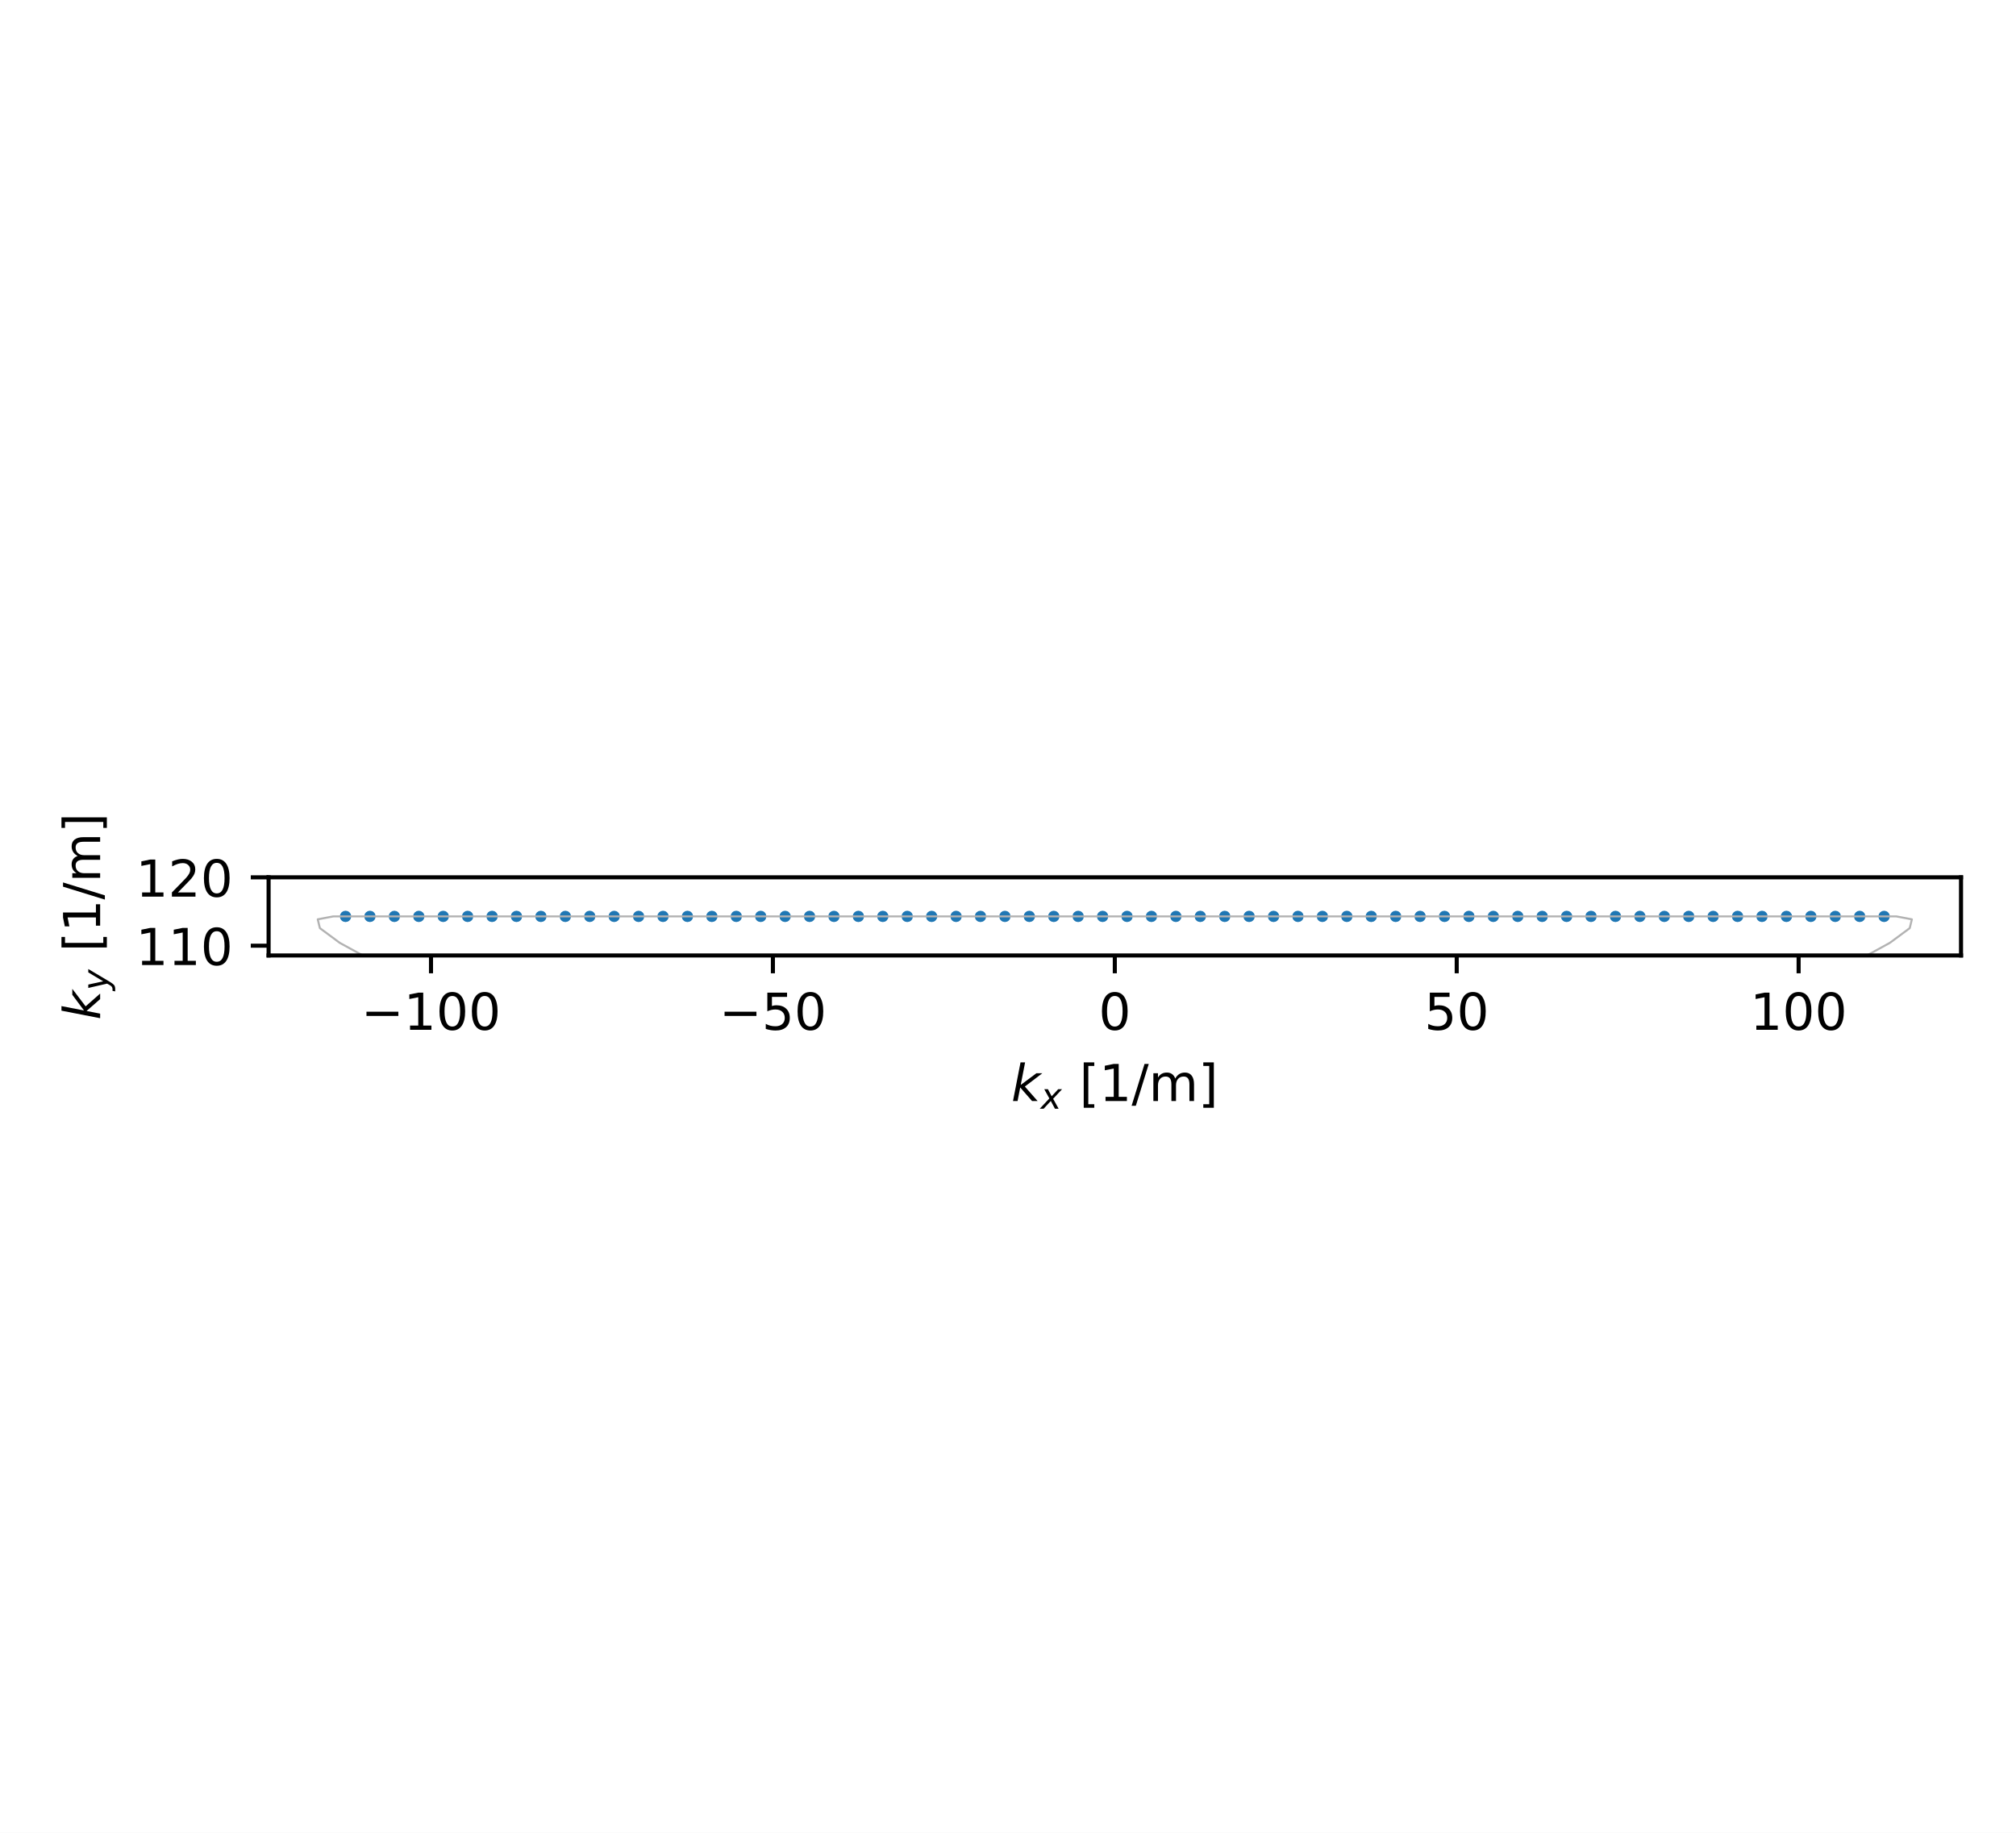
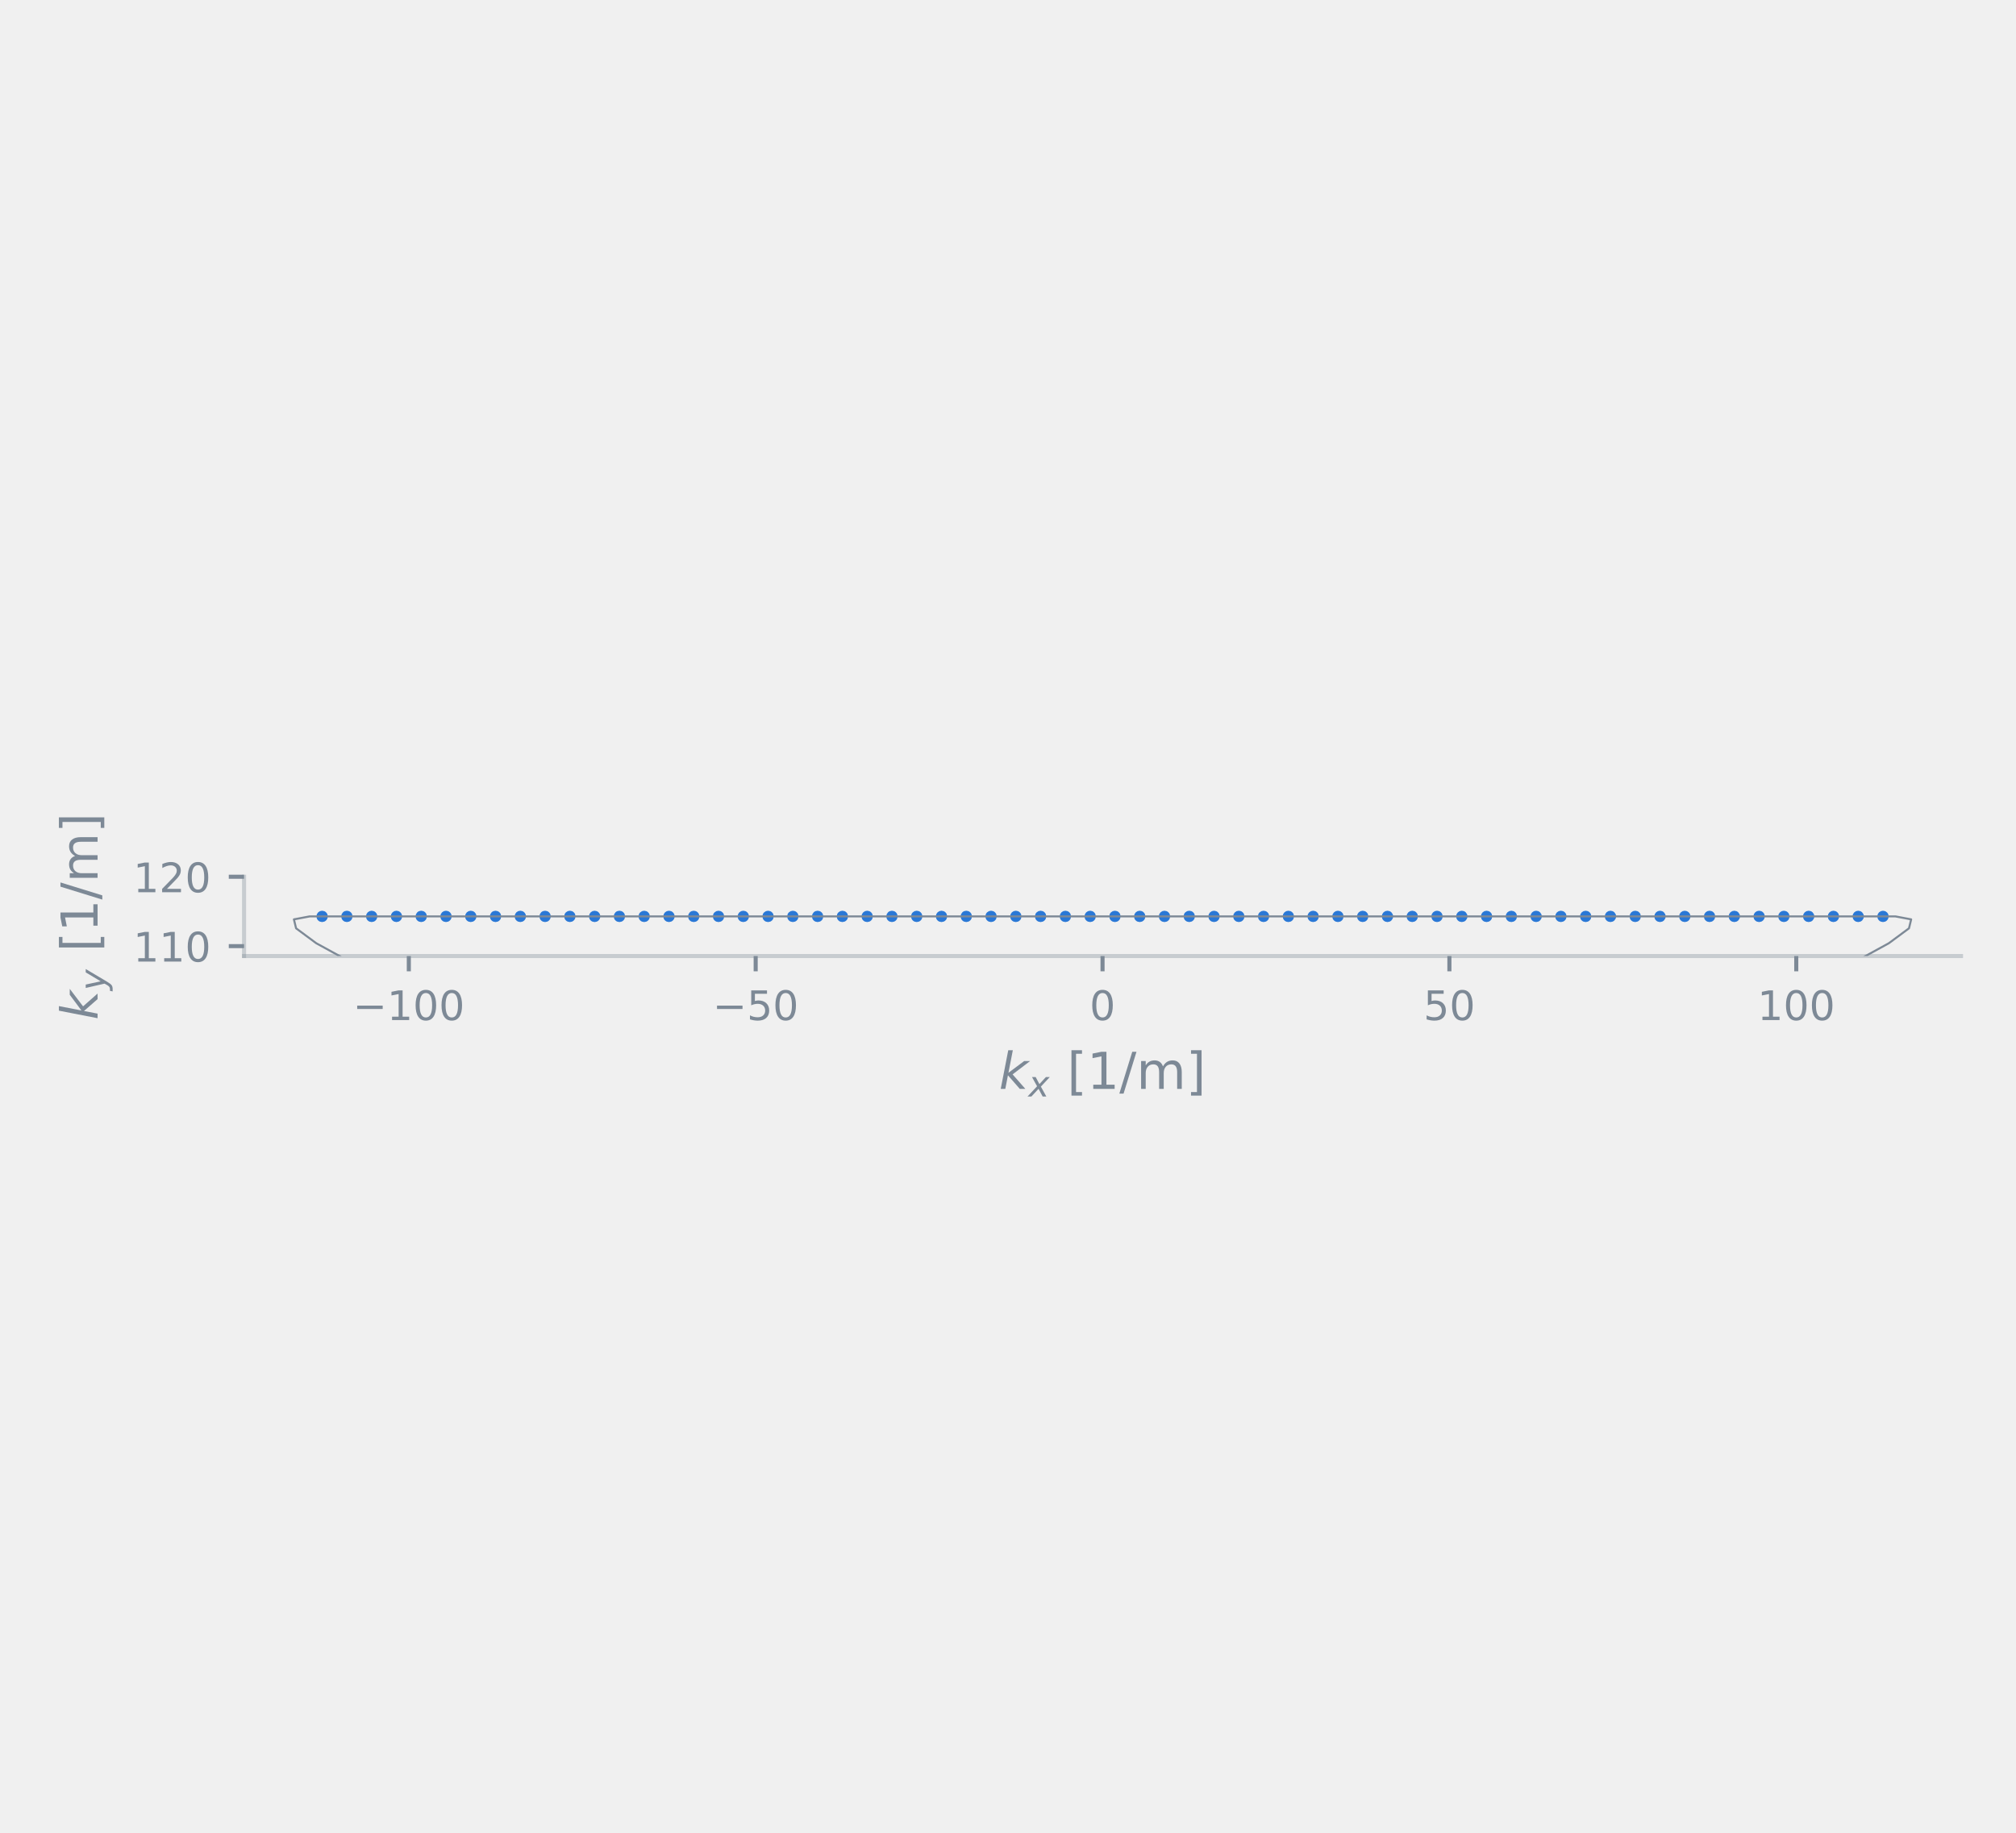
<svg xmlns="http://www.w3.org/2000/svg" xmlns:xlink="http://www.w3.org/1999/xlink" width="396pt" height="360pt" viewBox="0 0 396 360" version="1.1">
  <defs>
    <style type="text/css">*{stroke-linejoin: round; stroke-linecap: butt}</style>
  </defs>
  <g id="figure_1">
    <g id="patch_1">
-       <path d="M 0 360  L 396 360  L 396 0  L 0 0  z " style="fill: #ffffff" />
+       <path d="M 0 360  L 396 360  L 396 0  L 0 0  L 0 360  z " style="fill: none" />
    </g>
    <g id="axes_1">
      <g id="patch_2">
-         <path d="M 52.76 187.675  L 385.2 187.675  L 385.2 172.325  L 52.76 172.325  z " style="fill: #ffffff" />
+         <path d="M 47.94 187.787  L 385.2 187.787  L 385.2 172.213  L 47.94 172.213  L 47.94 187.787  z " style="fill: none" />
      </g>
      <g id="PathCollection_1">
        <defs>
-           <path id="m813742e056" d="M 0 0.612  C 0.162 0.612 0.318 0.548 0.433 0.433  C 0.548 0.318 0.612 0.162 0.612 0  C 0.612 -0.162 0.548 -0.318 0.433 -0.433  C 0.318 -0.548 0.162 -0.612 0 -0.612  C -0.162 -0.612 -0.318 -0.548 -0.433 -0.433  C -0.548 -0.318 -0.612 -0.162 -0.612 0  C -0.612 0.162 -0.548 0.318 -0.433 0.433  C -0.318 0.548 -0.162 0.612 0 0.612  z " style="stroke: #1f77b4" />
+           <path id="m924828d878" d="M 0 0.612  C 0.162 0.612 0.318 0.548 0.433 0.433  C 0.548 0.318 0.612 0.162 0.612 0  C 0.612 -0.162 0.548 -0.318 0.433 -0.433  C 0.318 -0.548 0.162 -0.612 0 -0.612  C -0.162 -0.612 -0.318 -0.548 -0.433 -0.433  C -0.548 -0.318 -0.612 -0.162 -0.612 0  C -0.612 0.162 -0.548 0.318 -0.433 0.433  C -0.318 0.548 -0.162 0.612 0 0.612  z " style="stroke: #2a78d6" />
        </defs>
-         <g clip-path="url(#p7d586a8221)">
-           <use xlink:href="#m813742e056" x="67.871" y="180" style="fill: #1f77b4; stroke: #1f77b4" />
-           <use xlink:href="#m813742e056" x="72.668" y="180" style="fill: #1f77b4; stroke: #1f77b4" />
-           <use xlink:href="#m813742e056" x="77.465" y="180" style="fill: #1f77b4; stroke: #1f77b4" />
-           <use xlink:href="#m813742e056" x="82.262" y="180" style="fill: #1f77b4; stroke: #1f77b4" />
-           <use xlink:href="#m813742e056" x="87.059" y="180" style="fill: #1f77b4; stroke: #1f77b4" />
-           <use xlink:href="#m813742e056" x="91.856" y="180" style="fill: #1f77b4; stroke: #1f77b4" />
-           <use xlink:href="#m813742e056" x="96.654" y="180" style="fill: #1f77b4; stroke: #1f77b4" />
-           <use xlink:href="#m813742e056" x="101.451" y="180" style="fill: #1f77b4; stroke: #1f77b4" />
-           <use xlink:href="#m813742e056" x="106.248" y="180" style="fill: #1f77b4; stroke: #1f77b4" />
-           <use xlink:href="#m813742e056" x="111.045" y="180" style="fill: #1f77b4; stroke: #1f77b4" />
-           <use xlink:href="#m813742e056" x="115.842" y="180" style="fill: #1f77b4; stroke: #1f77b4" />
-           <use xlink:href="#m813742e056" x="120.639" y="180" style="fill: #1f77b4; stroke: #1f77b4" />
-           <use xlink:href="#m813742e056" x="125.436" y="180" style="fill: #1f77b4; stroke: #1f77b4" />
-           <use xlink:href="#m813742e056" x="130.233" y="180" style="fill: #1f77b4; stroke: #1f77b4" />
-           <use xlink:href="#m813742e056" x="135.031" y="180" style="fill: #1f77b4; stroke: #1f77b4" />
-           <use xlink:href="#m813742e056" x="139.828" y="180" style="fill: #1f77b4; stroke: #1f77b4" />
-           <use xlink:href="#m813742e056" x="144.625" y="180" style="fill: #1f77b4; stroke: #1f77b4" />
-           <use xlink:href="#m813742e056" x="149.422" y="180" style="fill: #1f77b4; stroke: #1f77b4" />
-           <use xlink:href="#m813742e056" x="154.219" y="180" style="fill: #1f77b4; stroke: #1f77b4" />
-           <use xlink:href="#m813742e056" x="159.016" y="180" style="fill: #1f77b4; stroke: #1f77b4" />
-           <use xlink:href="#m813742e056" x="163.813" y="180" style="fill: #1f77b4; stroke: #1f77b4" />
-           <use xlink:href="#m813742e056" x="168.61" y="180" style="fill: #1f77b4; stroke: #1f77b4" />
-           <use xlink:href="#m813742e056" x="173.407" y="180" style="fill: #1f77b4; stroke: #1f77b4" />
-           <use xlink:href="#m813742e056" x="178.205" y="180" style="fill: #1f77b4; stroke: #1f77b4" />
-           <use xlink:href="#m813742e056" x="183.002" y="180" style="fill: #1f77b4; stroke: #1f77b4" />
-           <use xlink:href="#m813742e056" x="187.799" y="180" style="fill: #1f77b4; stroke: #1f77b4" />
-           <use xlink:href="#m813742e056" x="192.596" y="180" style="fill: #1f77b4; stroke: #1f77b4" />
-           <use xlink:href="#m813742e056" x="197.393" y="180" style="fill: #1f77b4; stroke: #1f77b4" />
-           <use xlink:href="#m813742e056" x="202.19" y="180" style="fill: #1f77b4; stroke: #1f77b4" />
-           <use xlink:href="#m813742e056" x="206.987" y="180" style="fill: #1f77b4; stroke: #1f77b4" />
-           <use xlink:href="#m813742e056" x="211.784" y="180" style="fill: #1f77b4; stroke: #1f77b4" />
-           <use xlink:href="#m813742e056" x="216.581" y="180" style="fill: #1f77b4; stroke: #1f77b4" />
-           <use xlink:href="#m813742e056" x="221.379" y="180" style="fill: #1f77b4; stroke: #1f77b4" />
-           <use xlink:href="#m813742e056" x="226.176" y="180" style="fill: #1f77b4; stroke: #1f77b4" />
-           <use xlink:href="#m813742e056" x="230.973" y="180" style="fill: #1f77b4; stroke: #1f77b4" />
-           <use xlink:href="#m813742e056" x="235.77" y="180" style="fill: #1f77b4; stroke: #1f77b4" />
-           <use xlink:href="#m813742e056" x="240.567" y="180" style="fill: #1f77b4; stroke: #1f77b4" />
-           <use xlink:href="#m813742e056" x="245.364" y="180" style="fill: #1f77b4; stroke: #1f77b4" />
-           <use xlink:href="#m813742e056" x="250.161" y="180" style="fill: #1f77b4; stroke: #1f77b4" />
-           <use xlink:href="#m813742e056" x="254.958" y="180" style="fill: #1f77b4; stroke: #1f77b4" />
-           <use xlink:href="#m813742e056" x="259.755" y="180" style="fill: #1f77b4; stroke: #1f77b4" />
-           <use xlink:href="#m813742e056" x="264.553" y="180" style="fill: #1f77b4; stroke: #1f77b4" />
-           <use xlink:href="#m813742e056" x="269.35" y="180" style="fill: #1f77b4; stroke: #1f77b4" />
-           <use xlink:href="#m813742e056" x="274.147" y="180" style="fill: #1f77b4; stroke: #1f77b4" />
-           <use xlink:href="#m813742e056" x="278.944" y="180" style="fill: #1f77b4; stroke: #1f77b4" />
-           <use xlink:href="#m813742e056" x="283.741" y="180" style="fill: #1f77b4; stroke: #1f77b4" />
-           <use xlink:href="#m813742e056" x="288.538" y="180" style="fill: #1f77b4; stroke: #1f77b4" />
-           <use xlink:href="#m813742e056" x="293.335" y="180" style="fill: #1f77b4; stroke: #1f77b4" />
-           <use xlink:href="#m813742e056" x="298.132" y="180" style="fill: #1f77b4; stroke: #1f77b4" />
-           <use xlink:href="#m813742e056" x="302.929" y="180" style="fill: #1f77b4; stroke: #1f77b4" />
-           <use xlink:href="#m813742e056" x="307.727" y="180" style="fill: #1f77b4; stroke: #1f77b4" />
-           <use xlink:href="#m813742e056" x="312.524" y="180" style="fill: #1f77b4; stroke: #1f77b4" />
-           <use xlink:href="#m813742e056" x="317.321" y="180" style="fill: #1f77b4; stroke: #1f77b4" />
-           <use xlink:href="#m813742e056" x="322.118" y="180" style="fill: #1f77b4; stroke: #1f77b4" />
-           <use xlink:href="#m813742e056" x="326.915" y="180" style="fill: #1f77b4; stroke: #1f77b4" />
-           <use xlink:href="#m813742e056" x="331.712" y="180" style="fill: #1f77b4; stroke: #1f77b4" />
-           <use xlink:href="#m813742e056" x="336.509" y="180" style="fill: #1f77b4; stroke: #1f77b4" />
-           <use xlink:href="#m813742e056" x="341.306" y="180" style="fill: #1f77b4; stroke: #1f77b4" />
-           <use xlink:href="#m813742e056" x="346.104" y="180" style="fill: #1f77b4; stroke: #1f77b4" />
-           <use xlink:href="#m813742e056" x="350.901" y="180" style="fill: #1f77b4; stroke: #1f77b4" />
-           <use xlink:href="#m813742e056" x="355.698" y="180" style="fill: #1f77b4; stroke: #1f77b4" />
-           <use xlink:href="#m813742e056" x="360.495" y="180" style="fill: #1f77b4; stroke: #1f77b4" />
-           <use xlink:href="#m813742e056" x="365.292" y="180" style="fill: #1f77b4; stroke: #1f77b4" />
-           <use xlink:href="#m813742e056" x="370.089" y="180" style="fill: #1f77b4; stroke: #1f77b4" />
+         <g clip-path="url(#p3cf29bae33)">
+           <use xlink:href="#m924828d878" x="63.27" y="180" style="fill: #2a78d6; stroke: #2a78d6" />
+           <use xlink:href="#m924828d878" x="68.137" y="180" style="fill: #2a78d6; stroke: #2a78d6" />
+           <use xlink:href="#m924828d878" x="73.003" y="180" style="fill: #2a78d6; stroke: #2a78d6" />
+           <use xlink:href="#m924828d878" x="77.87" y="180" style="fill: #2a78d6; stroke: #2a78d6" />
+           <use xlink:href="#m924828d878" x="82.737" y="180" style="fill: #2a78d6; stroke: #2a78d6" />
+           <use xlink:href="#m924828d878" x="87.603" y="180" style="fill: #2a78d6; stroke: #2a78d6" />
+           <use xlink:href="#m924828d878" x="92.47" y="180" style="fill: #2a78d6; stroke: #2a78d6" />
+           <use xlink:href="#m924828d878" x="97.337" y="180" style="fill: #2a78d6; stroke: #2a78d6" />
+           <use xlink:href="#m924828d878" x="102.203" y="180" style="fill: #2a78d6; stroke: #2a78d6" />
+           <use xlink:href="#m924828d878" x="107.07" y="180" style="fill: #2a78d6; stroke: #2a78d6" />
+           <use xlink:href="#m924828d878" x="111.937" y="180" style="fill: #2a78d6; stroke: #2a78d6" />
+           <use xlink:href="#m924828d878" x="116.803" y="180" style="fill: #2a78d6; stroke: #2a78d6" />
+           <use xlink:href="#m924828d878" x="121.67" y="180" style="fill: #2a78d6; stroke: #2a78d6" />
+           <use xlink:href="#m924828d878" x="126.537" y="180" style="fill: #2a78d6; stroke: #2a78d6" />
+           <use xlink:href="#m924828d878" x="131.403" y="180" style="fill: #2a78d6; stroke: #2a78d6" />
+           <use xlink:href="#m924828d878" x="136.27" y="180" style="fill: #2a78d6; stroke: #2a78d6" />
+           <use xlink:href="#m924828d878" x="141.137" y="180" style="fill: #2a78d6; stroke: #2a78d6" />
+           <use xlink:href="#m924828d878" x="146.003" y="180" style="fill: #2a78d6; stroke: #2a78d6" />
+           <use xlink:href="#m924828d878" x="150.87" y="180" style="fill: #2a78d6; stroke: #2a78d6" />
+           <use xlink:href="#m924828d878" x="155.737" y="180" style="fill: #2a78d6; stroke: #2a78d6" />
+           <use xlink:href="#m924828d878" x="160.603" y="180" style="fill: #2a78d6; stroke: #2a78d6" />
+           <use xlink:href="#m924828d878" x="165.47" y="180" style="fill: #2a78d6; stroke: #2a78d6" />
+           <use xlink:href="#m924828d878" x="170.337" y="180" style="fill: #2a78d6; stroke: #2a78d6" />
+           <use xlink:href="#m924828d878" x="175.203" y="180" style="fill: #2a78d6; stroke: #2a78d6" />
+           <use xlink:href="#m924828d878" x="180.07" y="180" style="fill: #2a78d6; stroke: #2a78d6" />
+           <use xlink:href="#m924828d878" x="184.937" y="180" style="fill: #2a78d6; stroke: #2a78d6" />
+           <use xlink:href="#m924828d878" x="189.803" y="180" style="fill: #2a78d6; stroke: #2a78d6" />
+           <use xlink:href="#m924828d878" x="194.67" y="180" style="fill: #2a78d6; stroke: #2a78d6" />
+           <use xlink:href="#m924828d878" x="199.537" y="180" style="fill: #2a78d6; stroke: #2a78d6" />
+           <use xlink:href="#m924828d878" x="204.403" y="180" style="fill: #2a78d6; stroke: #2a78d6" />
+           <use xlink:href="#m924828d878" x="209.27" y="180" style="fill: #2a78d6; stroke: #2a78d6" />
+           <use xlink:href="#m924828d878" x="214.137" y="180" style="fill: #2a78d6; stroke: #2a78d6" />
+           <use xlink:href="#m924828d878" x="219.003" y="180" style="fill: #2a78d6; stroke: #2a78d6" />
+           <use xlink:href="#m924828d878" x="223.87" y="180" style="fill: #2a78d6; stroke: #2a78d6" />
+           <use xlink:href="#m924828d878" x="228.737" y="180" style="fill: #2a78d6; stroke: #2a78d6" />
+           <use xlink:href="#m924828d878" x="233.603" y="180" style="fill: #2a78d6; stroke: #2a78d6" />
+           <use xlink:href="#m924828d878" x="238.47" y="180" style="fill: #2a78d6; stroke: #2a78d6" />
+           <use xlink:href="#m924828d878" x="243.337" y="180" style="fill: #2a78d6; stroke: #2a78d6" />
+           <use xlink:href="#m924828d878" x="248.203" y="180" style="fill: #2a78d6; stroke: #2a78d6" />
+           <use xlink:href="#m924828d878" x="253.07" y="180" style="fill: #2a78d6; stroke: #2a78d6" />
+           <use xlink:href="#m924828d878" x="257.937" y="180" style="fill: #2a78d6; stroke: #2a78d6" />
+           <use xlink:href="#m924828d878" x="262.803" y="180" style="fill: #2a78d6; stroke: #2a78d6" />
+           <use xlink:href="#m924828d878" x="267.67" y="180" style="fill: #2a78d6; stroke: #2a78d6" />
+           <use xlink:href="#m924828d878" x="272.537" y="180" style="fill: #2a78d6; stroke: #2a78d6" />
+           <use xlink:href="#m924828d878" x="277.403" y="180" style="fill: #2a78d6; stroke: #2a78d6" />
+           <use xlink:href="#m924828d878" x="282.27" y="180" style="fill: #2a78d6; stroke: #2a78d6" />
+           <use xlink:href="#m924828d878" x="287.137" y="180" style="fill: #2a78d6; stroke: #2a78d6" />
+           <use xlink:href="#m924828d878" x="292.003" y="180" style="fill: #2a78d6; stroke: #2a78d6" />
+           <use xlink:href="#m924828d878" x="296.87" y="180" style="fill: #2a78d6; stroke: #2a78d6" />
+           <use xlink:href="#m924828d878" x="301.737" y="180" style="fill: #2a78d6; stroke: #2a78d6" />
+           <use xlink:href="#m924828d878" x="306.603" y="180" style="fill: #2a78d6; stroke: #2a78d6" />
+           <use xlink:href="#m924828d878" x="311.47" y="180" style="fill: #2a78d6; stroke: #2a78d6" />
+           <use xlink:href="#m924828d878" x="316.337" y="180" style="fill: #2a78d6; stroke: #2a78d6" />
+           <use xlink:href="#m924828d878" x="321.203" y="180" style="fill: #2a78d6; stroke: #2a78d6" />
+           <use xlink:href="#m924828d878" x="326.07" y="180" style="fill: #2a78d6; stroke: #2a78d6" />
+           <use xlink:href="#m924828d878" x="330.937" y="180" style="fill: #2a78d6; stroke: #2a78d6" />
+           <use xlink:href="#m924828d878" x="335.803" y="180" style="fill: #2a78d6; stroke: #2a78d6" />
+           <use xlink:href="#m924828d878" x="340.67" y="180" style="fill: #2a78d6; stroke: #2a78d6" />
+           <use xlink:href="#m924828d878" x="345.537" y="180" style="fill: #2a78d6; stroke: #2a78d6" />
+           <use xlink:href="#m924828d878" x="350.403" y="180" style="fill: #2a78d6; stroke: #2a78d6" />
+           <use xlink:href="#m924828d878" x="355.27" y="180" style="fill: #2a78d6; stroke: #2a78d6" />
+           <use xlink:href="#m924828d878" x="360.137" y="180" style="fill: #2a78d6; stroke: #2a78d6" />
+           <use xlink:href="#m924828d878" x="365.003" y="180" style="fill: #2a78d6; stroke: #2a78d6" />
+           <use xlink:href="#m924828d878" x="369.87" y="180" style="fill: #2a78d6; stroke: #2a78d6" />
        </g>
      </g>
      <g id="matplotlib.axis_1">
        <g id="xtick_1">
          <g id="line2d_1">
            <defs>
-               <path id="mca19ba55e7" d="M 0 0  L 0 3.5  " style="stroke: #000000; stroke-width: 0.8" />
-             </defs>
-             <g>
-               <use xlink:href="#mca19ba55e7" x="84.661" y="187.675" style="stroke: #000000; stroke-width: 0.8" />
+               <path id="mf65ffb055d" d="M 0 0  L 0 3  " style="stroke: #7d8996; stroke-width: 0.8" />
+             </defs>
+             <g>
+               <use xlink:href="#mf65ffb055d" x="80.303" y="187.787" style="fill: #7d8996; stroke: #7d8996; stroke-width: 0.8" />
            </g>
          </g>
          <g id="text_1">
-             <g transform="translate(70.92721 202.273) scale(0.1 -0.1)">
+             <g style="fill: #7d8996" transform="translate(69.31646 200.3648) scale(0.08 -0.08)">
              <defs>
                <path id="DejaVuSans-c9c" d="M 678 2272  L 4684 2272  L 4684 1741  L 678 1741  L 678 2272  z " transform="scale(0.015625)" />
                <path id="DejaVuSans-14" d="M 794 531  L 1825 531  L 1825 4091  L 703 3866  L 703 4441  L 1819 4666  L 2450 4666  L 2450 531  L 3481 531  L 3481 0  L 794 0  L 794 531  z " transform="scale(0.015625)" />
                <path id="DejaVuSans-13" d="M 2034 4250  Q 1547 4250 1301 3770  Q 1056 3291 1056 2328  Q 1056 1369 1301 889  Q 1547 409 2034 409  Q 2525 409 2770 889  Q 3016 1369 3016 2328  Q 3016 3291 2770 3770  Q 2525 4250 2034 4250  z M 2034 4750  Q 2819 4750 3233 4129  Q 3647 3509 3647 2328  Q 3647 1150 3233 529  Q 2819 -91 2034 -91  Q 1250 -91 836 529  Q 422 1150 422 2328  Q 422 3509 836 4129  Q 1250 4750 2034 4750  z " transform="scale(0.015625)" />
              </defs>
              <use xlink:href="#DejaVuSans-c9c" />
              <use xlink:href="#DejaVuSans-14" transform="translate(83.79688 0)" />
              <use xlink:href="#DejaVuSans-13" transform="translate(147.4219 0)" />
              <use xlink:href="#DejaVuSans-13" transform="translate(211.0469 0)" />
            </g>
          </g>
        </g>
        <g id="xtick_2">
          <g id="line2d_2">
            <g>
-               <use xlink:href="#mca19ba55e7" x="151.82" y="187.675" style="stroke: #000000; stroke-width: 0.8" />
+               <use xlink:href="#mf65ffb055d" x="148.437" y="187.787" style="fill: #7d8996; stroke: #7d8996; stroke-width: 0.8" />
            </g>
          </g>
          <g id="text_2">
-             <g transform="translate(141.2681 202.273) scale(0.1 -0.1)">
+             <g style="fill: #7d8996" transform="translate(139.9948 200.3648) scale(0.08 -0.08)">
              <defs>
                <path id="DejaVuSans-18" d="M 691 4666  L 3169 4666  L 3169 4134  L 1269 4134  L 1269 2991  Q 1406 3038 1543 3061  Q 1681 3084 1819 3084  Q 2600 3084 3056 2656  Q 3513 2228 3513 1497  Q 3513 744 3044 326  Q 2575 -91 1722 -91  Q 1428 -91 1123 -41  Q 819 9 494 109  L 494 744  Q 775 591 1075 516  Q 1375 441 1709 441  Q 2250 441 2565 725  Q 2881 1009 2881 1497  Q 2881 1984 2565 2268  Q 2250 2553 1709 2553  Q 1456 2553 1204 2497  Q 953 2441 691 2322  L 691 4666  z " transform="scale(0.015625)" />
              </defs>
              <use xlink:href="#DejaVuSans-c9c" />
              <use xlink:href="#DejaVuSans-18" transform="translate(83.79688 0)" />
              <use xlink:href="#DejaVuSans-13" transform="translate(147.4219 0)" />
            </g>
          </g>
        </g>
        <g id="xtick_3">
          <g id="line2d_3">
            <g>
-               <use xlink:href="#mca19ba55e7" x="218.98" y="187.675" style="stroke: #000000; stroke-width: 0.8" />
+               <use xlink:href="#mf65ffb055d" x="216.57" y="187.787" style="fill: #7d8996; stroke: #7d8996; stroke-width: 0.8" />
            </g>
          </g>
          <g id="text_3">
-             <g transform="translate(215.7988 202.273) scale(0.1 -0.1)">
+             <g style="fill: #7d8996" transform="translate(214.025 200.3648) scale(0.08 -0.08)">
              <use xlink:href="#DejaVuSans-13" />
            </g>
          </g>
        </g>
        <g id="xtick_4">
          <g id="line2d_4">
            <g>
-               <use xlink:href="#mca19ba55e7" x="286.14" y="187.675" style="stroke: #000000; stroke-width: 0.8" />
+               <use xlink:href="#mf65ffb055d" x="284.703" y="187.787" style="fill: #7d8996; stroke: #7d8996; stroke-width: 0.8" />
            </g>
          </g>
          <g id="text_4">
-             <g transform="translate(279.7771 202.273) scale(0.1 -0.1)">
+             <g style="fill: #7d8996" transform="translate(279.6133 200.3648) scale(0.08 -0.08)">
              <use xlink:href="#DejaVuSans-18" />
              <use xlink:href="#DejaVuSans-13" transform="translate(63.625 0)" />
            </g>
          </g>
        </g>
        <g id="xtick_5">
          <g id="line2d_5">
            <g>
-               <use xlink:href="#mca19ba55e7" x="353.299" y="187.675" style="stroke: #000000; stroke-width: 0.8" />
+               <use xlink:href="#mf65ffb055d" x="352.837" y="187.787" style="fill: #7d8996; stroke: #7d8996; stroke-width: 0.8" />
            </g>
          </g>
          <g id="text_5">
-             <g transform="translate(343.7554 202.273) scale(0.1 -0.1)">
+             <g style="fill: #7d8996" transform="translate(345.2017 200.3648) scale(0.08 -0.08)">
              <use xlink:href="#DejaVuSans-14" />
              <use xlink:href="#DejaVuSans-13" transform="translate(63.625 0)" />
              <use xlink:href="#DejaVuSans-13" transform="translate(127.25 0)" />
            </g>
          </g>
        </g>
        <g id="text_6">
-           <g transform="translate(198.63 216.2754) scale(0.1 -0.1)">
+           <g style="fill: #7d8996" transform="translate(196.22 213.8867) scale(0.1 -0.1)">
            <defs>
              <path id="DejaVuSans-Oblique-4e" d="M 1172 4863  L 1747 4863  L 1197 2028  L 3169 3500  L 3916 3500  L 1716 1825  L 3322 0  L 2625 0  L 1131 1709  L 800 0  L 225 0  L 1172 4863  z " transform="scale(0.015625)" />
              <path id="DejaVuSans-Oblique-5b" d="M 3841 3500  L 2234 1784  L 3219 0  L 2559 0  L 1819 1388  L 531 0  L -166 0  L 1556 1844  L 641 3500  L 1300 3500  L 1972 2234  L 3144 3500  L 3841 3500  z " transform="scale(0.015625)" />
              <path id="DejaVuSans-3" transform="scale(0.015625)" />
              <path id="DejaVuSans-3e" d="M 550 4863  L 1875 4863  L 1875 4416  L 1125 4416  L 1125 -397  L 1875 -397  L 1875 -844  L 550 -844  L 550 4863  z " transform="scale(0.015625)" />
              <path id="DejaVuSans-12" d="M 1625 4666  L 2156 4666  L 531 -594  L 0 -594  L 1625 4666  z " transform="scale(0.015625)" />
              <path id="DejaVuSans-50" d="M 3328 2828  Q 3544 3216 3844 3400  Q 4144 3584 4550 3584  Q 5097 3584 5394 3201  Q 5691 2819 5691 2113  L 5691 0  L 5113 0  L 5113 2094  Q 5113 2597 4934 2840  Q 4756 3084 4391 3084  Q 3944 3084 3684 2787  Q 3425 2491 3425 1978  L 3425 0  L 2847 0  L 2847 2094  Q 2847 2600 2669 2842  Q 2491 3084 2119 3084  Q 1678 3084 1418 2786  Q 1159 2488 1159 1978  L 1159 0  L 581 0  L 581 3500  L 1159 3500  L 1159 2956  Q 1356 3278 1631 3431  Q 1906 3584 2284 3584  Q 2666 3584 2933 3390  Q 3200 3197 3328 2828  z " transform="scale(0.015625)" />
              <path id="DejaVuSans-40" d="M 1947 4863  L 1947 -844  L 622 -844  L 622 -397  L 1369 -397  L 1369 4416  L 622 4416  L 622 4863  L 1947 4863  z " transform="scale(0.015625)" />
            </defs>
            <use xlink:href="#DejaVuSans-Oblique-4e" transform="translate(0 0.015625)" />
            <use xlink:href="#DejaVuSans-Oblique-5b" transform="translate(57.91016 -14.98433) scale(0.7)" />
            <use xlink:href="#DejaVuSans-3" transform="translate(102.0703 0.015625)" />
            <use xlink:href="#DejaVuSans-3e" transform="translate(133.8574 0.015625)" />
            <use xlink:href="#DejaVuSans-14" transform="translate(172.8711 0.015625)" />
            <use xlink:href="#DejaVuSans-12" transform="translate(236.4941 0.015625)" />
            <use xlink:href="#DejaVuSans-50" transform="translate(270.1855 0.015625)" />
            <use xlink:href="#DejaVuSans-40" transform="translate(367.5977 0.015625)" />
          </g>
        </g>
      </g>
      <g id="matplotlib.axis_2">
        <g id="ytick_1">
          <g id="line2d_6">
            <defs>
-               <path id="m67d20c57e2" d="M 0 0  L -3.5 0  " style="stroke: #000000; stroke-width: 0.8" />
-             </defs>
-             <g>
-               <use xlink:href="#m67d20c57e2" x="52.76" y="185.757" style="stroke: #000000; stroke-width: 0.8" />
+               <path id="mdf11b1686c" d="M 0 0  L -3 0  " style="stroke: #7d8996; stroke-width: 0.8" />
+             </defs>
+             <g>
+               <use xlink:href="#mdf11b1686c" x="47.94" y="185.84" style="fill: #7d8996; stroke: #7d8996; stroke-width: 0.8" />
            </g>
          </g>
          <g id="text_7">
-             <g transform="translate(26.6725 189.5554) scale(0.1 -0.1)">
+             <g style="fill: #7d8996" transform="translate(26.17 188.8791) scale(0.08 -0.08)">
              <use xlink:href="#DejaVuSans-14" />
              <use xlink:href="#DejaVuSans-14" transform="translate(63.625 0)" />
              <use xlink:href="#DejaVuSans-13" transform="translate(127.25 0)" />
            </g>
          </g>
        </g>
        <g id="ytick_2">
          <g id="line2d_7">
            <g>
-               <use xlink:href="#m67d20c57e2" x="52.76" y="172.325" style="stroke: #000000; stroke-width: 0.8" />
+               <use xlink:href="#mdf11b1686c" x="47.94" y="172.213" style="fill: #7d8996; stroke: #7d8996; stroke-width: 0.8" />
            </g>
          </g>
          <g id="text_8">
-             <g transform="translate(26.6725 176.1234) scale(0.1 -0.1)">
+             <g style="fill: #7d8996" transform="translate(26.17 175.2524) scale(0.08 -0.08)">
              <defs>
                <path id="DejaVuSans-15" d="M 1228 531  L 3431 531  L 3431 0  L 469 0  L 469 531  Q 828 903 1448 1529  Q 2069 2156 2228 2338  Q 2531 2678 2651 2914  Q 2772 3150 2772 3378  Q 2772 3750 2511 3984  Q 2250 4219 1831 4219  Q 1534 4219 1204 4116  Q 875 4013 500 3803  L 500 4441  Q 881 4594 1212 4672  Q 1544 4750 1819 4750  Q 2544 4750 2975 4387  Q 3406 4025 3406 3419  Q 3406 3131 3298 2873  Q 3191 2616 2906 2266  Q 2828 2175 2409 1742  Q 1991 1309 1228 531  z " transform="scale(0.015625)" />
              </defs>
              <use xlink:href="#DejaVuSans-14" />
              <use xlink:href="#DejaVuSans-15" transform="translate(63.625 0)" />
              <use xlink:href="#DejaVuSans-13" transform="translate(127.25 0)" />
            </g>
          </g>
        </g>
        <g id="text_9">
-           <g transform="translate(19.6725 200.35) rotate(-90) scale(0.1 -0.1)">
+           <g style="fill: #7d8996" transform="translate(19.17 200.35) rotate(-90) scale(0.1 -0.1)">
            <defs>
              <path id="DejaVuSans-Oblique-5c" d="M 1588 -325  Q 1188 -997 936 -1164  Q 684 -1331 294 -1331  L -159 -1331  L -63 -850  L 269 -850  Q 509 -850 678 -719  Q 847 -588 1056 -206  L 1234 128  L 459 3500  L 1069 3500  L 1650 819  L 3256 3500  L 3859 3500  L 1588 -325  z " transform="scale(0.015625)" />
            </defs>
            <use xlink:href="#DejaVuSans-Oblique-4e" transform="translate(0 0.015625)" />
            <use xlink:href="#DejaVuSans-Oblique-5c" transform="translate(57.91016 -14.98433) scale(0.7)" />
            <use xlink:href="#DejaVuSans-3" transform="translate(102.0703 0.015625)" />
            <use xlink:href="#DejaVuSans-3e" transform="translate(133.8574 0.015625)" />
            <use xlink:href="#DejaVuSans-14" transform="translate(172.8711 0.015625)" />
            <use xlink:href="#DejaVuSans-12" transform="translate(236.4941 0.015625)" />
            <use xlink:href="#DejaVuSans-50" transform="translate(270.1855 0.015625)" />
            <use xlink:href="#DejaVuSans-40" transform="translate(367.5977 0.015625)" />
          </g>
        </g>
      </g>
      <g id="line2d_8">
-         <path d="M 218.98 333.508  M 218.98 333.508  L 218.98 272.913  L 217.335 264.833  L 212.401 256.754  L 204.177 248.674  L 192.664 240.595  L 177.862 232.516  L 159.77 224.436  L 117.101 208.278  L 99.292 200.775  L 84.961 194.427  L 74.107 189.234  L 66.732 185.194  L 62.834 182.308  L 62.414 180.577  L 65.472 180  L 372.488 180  L 375.546 180.577  L 375.126 182.308  L 371.228 185.194  L 363.853 189.234  L 352.999 194.427  L 338.668 200.775  L 320.859 208.278  L 278.19 224.436  L 260.098 232.516  L 245.296 240.595  L 233.783 248.674  L 225.559 256.754  L 220.625 264.833  L 218.98 272.913  L 218.98 333.508  L 218.98 333.508  " clip-path="url(#p7d586a8221)" style="fill: none; stroke: #b2b2b2; stroke-width: 0.4; stroke-linecap: square" />
+         <path d="M 216.57 335.733  M 216.57 335.733  L 216.57 274.26  L 214.901 266.063  L 209.896 257.867  L 201.553 249.67  L 189.873 241.474  L 174.856 233.277  L 156.501 225.081  L 113.214 208.688  L 95.147 201.077  L 80.608 194.637  L 69.597 189.367  L 62.114 185.269  L 58.16 182.342  L 57.734 180.585  L 60.837 180  L 372.303 180  L 375.406 180.585  L 374.98 182.342  L 371.026 185.269  L 363.543 189.367  L 352.533 194.637  L 337.993 201.077  L 319.926 208.688  L 276.639 225.081  L 258.284 233.277  L 243.267 241.474  L 231.587 249.67  L 223.244 257.867  L 218.239 266.063  L 216.57 274.26  L 216.57 335.733  L 216.57 335.733  " clip-path="url(#p3cf29bae33)" style="fill: none; stroke: #7d8996; stroke-width: 0.4; stroke-linecap: square" />
      </g>
      <g id="patch_3">
-         <path d="M 52.76 187.675  L 52.76 172.325  " style="fill: none; stroke: #000000; stroke-width: 0.8; stroke-linejoin: miter; stroke-linecap: square" />
+         <path d="M 47.94 187.787  L 47.94 172.213  " style="fill: none; stroke: #7d8996; stroke-opacity: 0.349; stroke-width: 0.8; stroke-linejoin: miter; stroke-linecap: square" />
      </g>
      <g id="patch_4">
-         <path d="M 385.2 187.675  L 385.2 172.325  " style="fill: none; stroke: #000000; stroke-width: 0.8; stroke-linejoin: miter; stroke-linecap: square" />
-       </g>
-       <g id="patch_5">
-         <path d="M 52.76 187.675  L 385.2 187.675  " style="fill: none; stroke: #000000; stroke-width: 0.8; stroke-linejoin: miter; stroke-linecap: square" />
-       </g>
-       <g id="patch_6">
-         <path d="M 52.76 172.325  L 385.2 172.325  " style="fill: none; stroke: #000000; stroke-width: 0.8; stroke-linejoin: miter; stroke-linecap: square" />
+         <path d="M 47.94 187.787  L 385.2 187.787  " style="fill: none; stroke: #7d8996; stroke-opacity: 0.349; stroke-width: 0.8; stroke-linejoin: miter; stroke-linecap: square" />
      </g>
    </g>
  </g>
  <defs>
-     <clipPath id="p7d586a8221">
-       <rect x="52.76" y="172.325" width="332.44" height="15.351" />
+     <clipPath id="p3cf29bae33">
+       <rect x="47.94" y="172.213" width="337.26" height="15.573" />
    </clipPath>
  </defs>
</svg>
